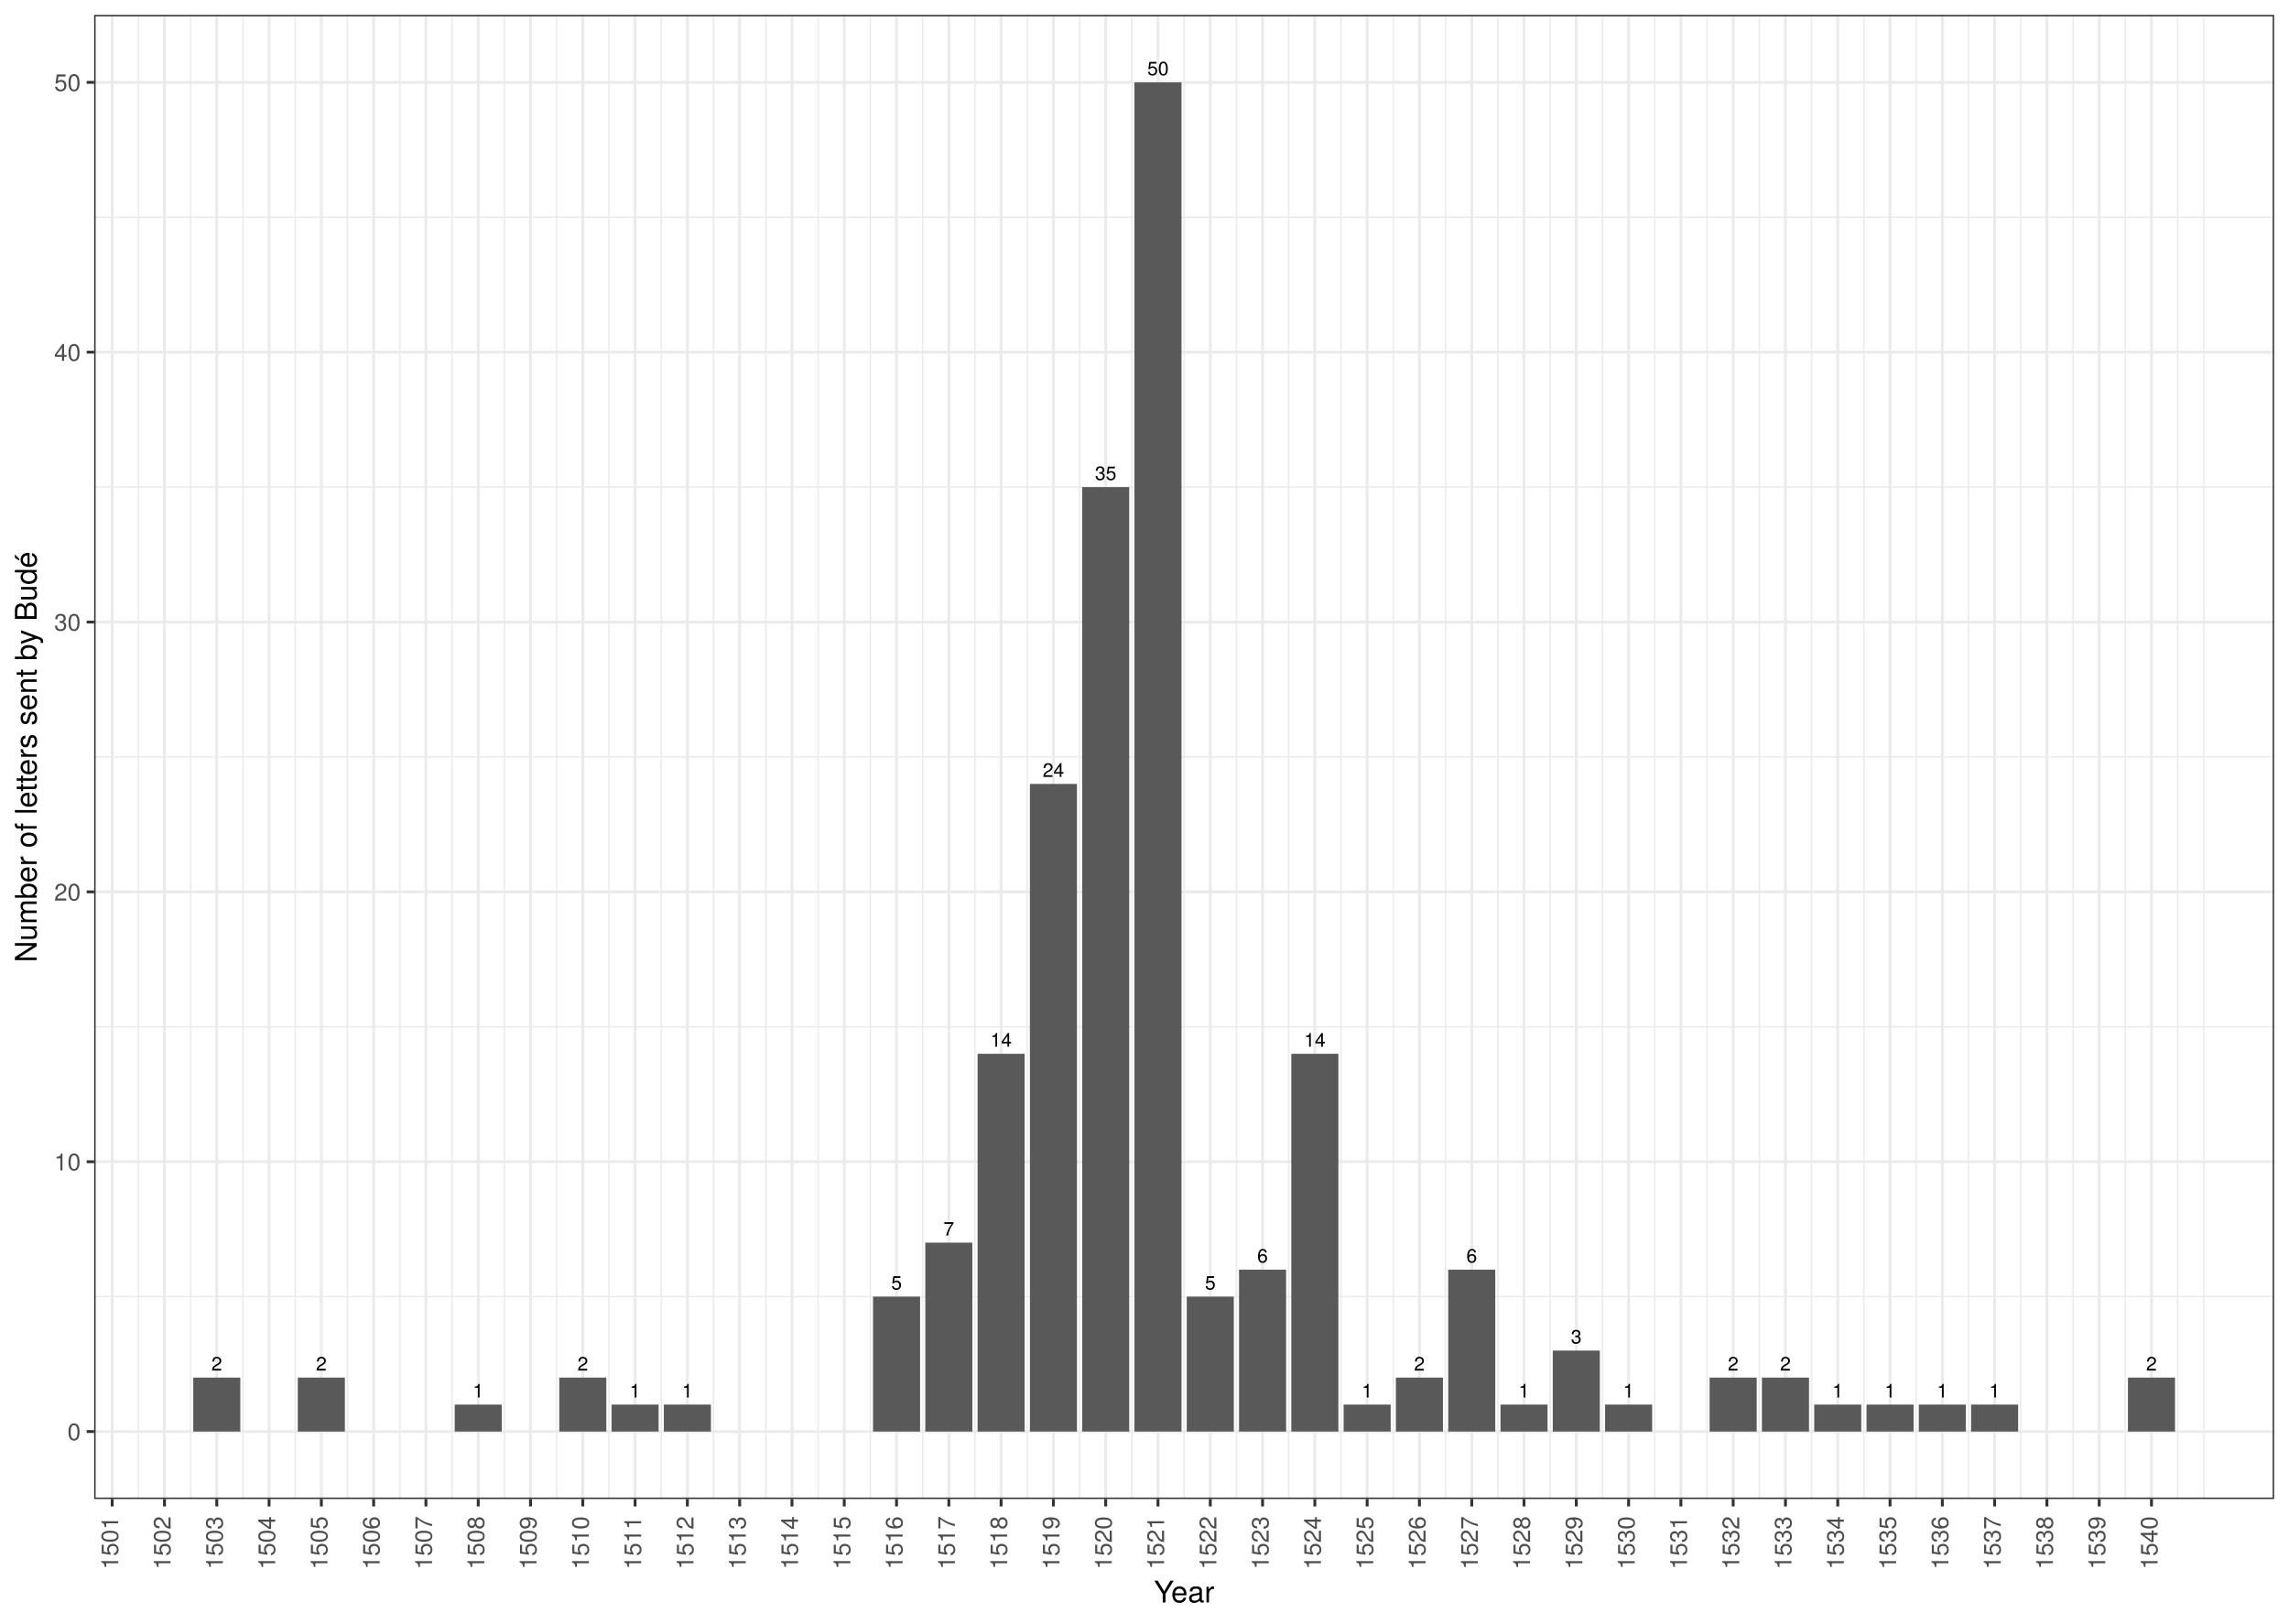
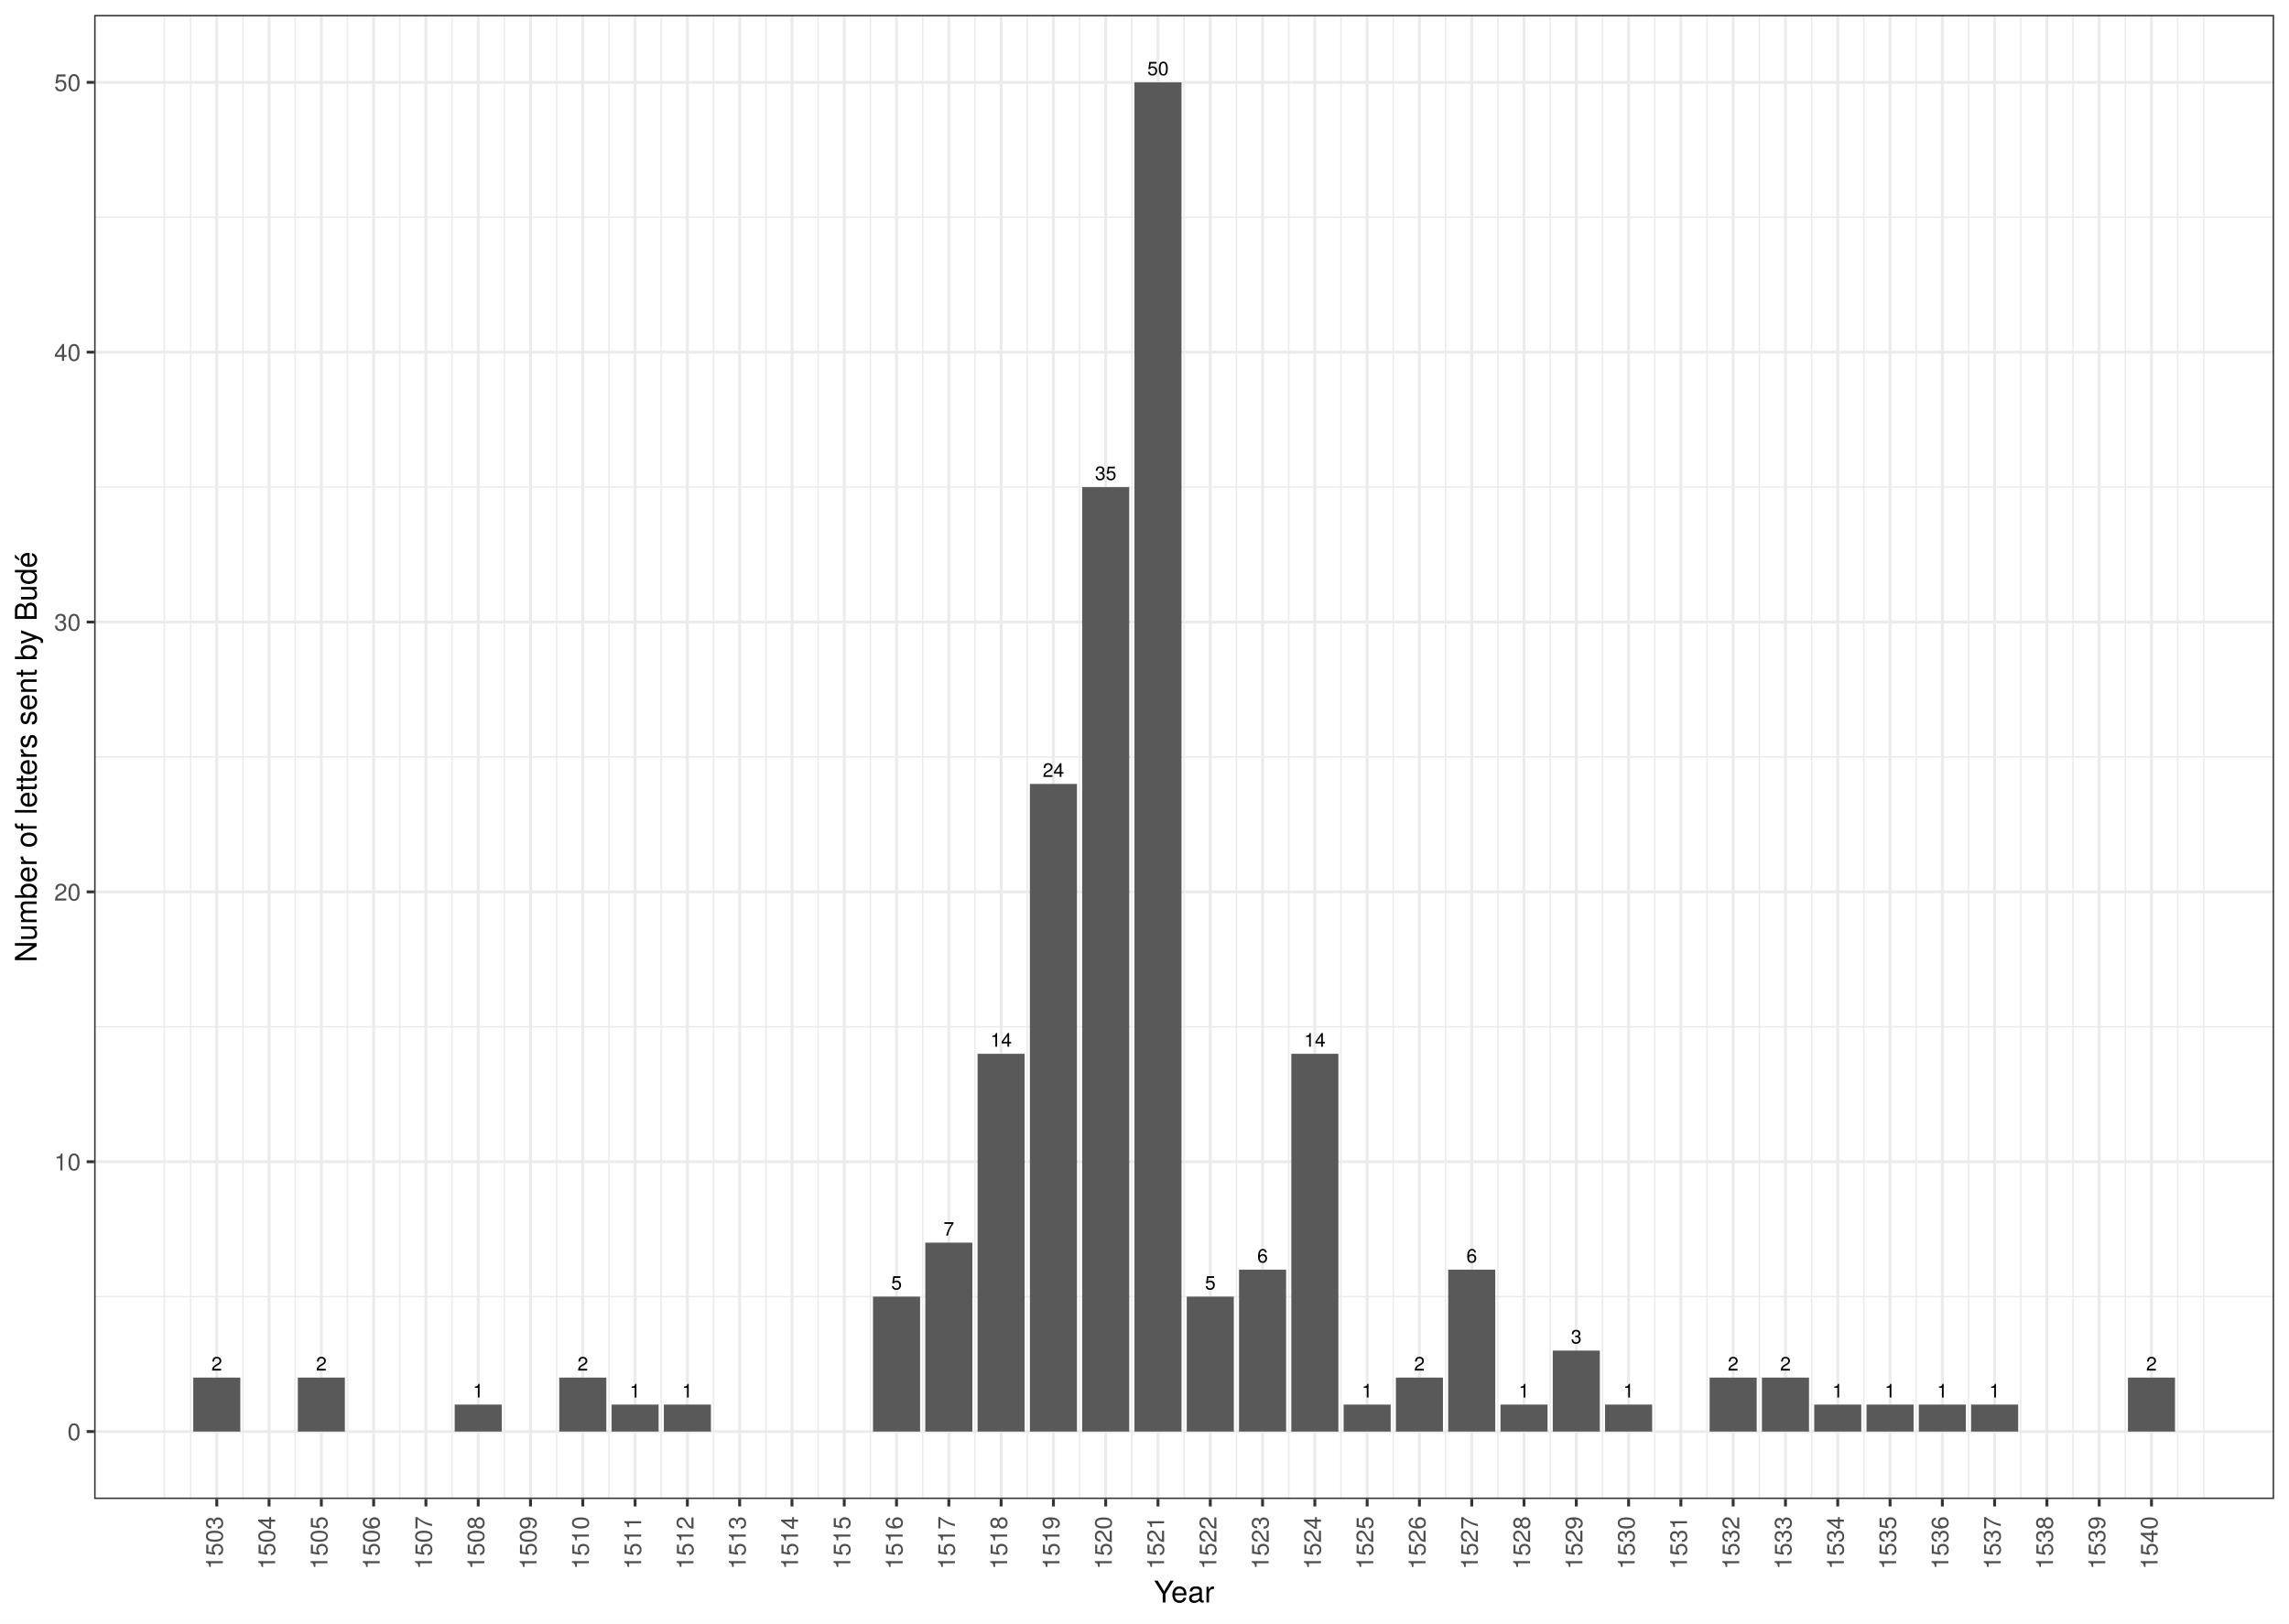
<svg xmlns="http://www.w3.org/2000/svg" class="svglite" width="842.40pt" height="597.60pt" viewBox="0 0 842.40 597.60">
  <defs>
    <style type="text/css">
    .svglite line, .svglite polyline, .svglite polygon, .svglite path, .svglite rect, .svglite circle {
      fill: none;
      stroke: #000000;
      stroke-linecap: round;
      stroke-linejoin: round;
      stroke-miterlimit: 10.00;
    }
    .svglite text {
      white-space: pre;
    }
  </style>
  </defs>
  <rect width="100%" height="100%" style="stroke: none; fill: #FFFFFF;" />
  <defs>
    <clipPath id="cpMC4wMHw4NDIuNDB8MC4wMHw1OTcuNjA=">
      <rect x="0.00" y="0.00" width="842.40" height="597.60" />
    </clipPath>
  </defs>
  <g clip-path="url(#cpMC4wMHw4NDIuNDB8MC4wMHw1OTcuNjA=)">
    <rect x="0.00" y="-0" width="842.40" height="597.60" style="stroke-width: 1.07; stroke: #FFFFFF; fill: #FFFFFF;" />
  </g>
  <defs>
    <clipPath id="cpMzQuNjV8ODM2LjkyfDUuNDh8NTUxLjc2">
      <rect x="34.65" y="5.48" width="802.27" height="546.28" />
    </clipPath>
  </defs>
  <g clip-path="url(#cpMzQuNjV8ODM2LjkyfDUuNDh8NTUxLjc2)">
    <rect x="34.65" y="5.48" width="802.27" height="546.28" style="stroke-width: 1.07; stroke: none; fill: #FFFFFF;" />
    <polyline points="34.65,477.27 836.92,477.27 " style="stroke-width: 0.53; stroke: #EBEBEB; stroke-linecap: butt;" />
    <polyline points="34.65,377.94 836.92,377.94 " style="stroke-width: 0.53; stroke: #EBEBEB; stroke-linecap: butt;" />
    <polyline points="34.65,278.62 836.92,278.62 " style="stroke-width: 0.53; stroke: #EBEBEB; stroke-linecap: butt;" />
    <polyline points="34.65,179.30 836.92,179.30 " style="stroke-width: 0.53; stroke: #EBEBEB; stroke-linecap: butt;" />
    <polyline points="34.65,79.97 836.92,79.97 " style="stroke-width: 0.53; stroke: #EBEBEB; stroke-linecap: butt;" />
-     <polyline points="50.91,551.76 50.91,5.48 " style="stroke-width: 0.53; stroke: #EBEBEB; stroke-linecap: butt;" />
+     <polyline points="60.53,551.76 60.53,5.48 " style="stroke-width: 0.53; stroke: #EBEBEB; stroke-linecap: butt;" />
    <polyline points="70.15,551.76 70.15,5.48 " style="stroke-width: 0.53; stroke: #EBEBEB; stroke-linecap: butt;" />
    <polyline points="89.40,551.76 89.40,5.48 " style="stroke-width: 0.53; stroke: #EBEBEB; stroke-linecap: butt;" />
    <polyline points="108.64,551.76 108.64,5.48 " style="stroke-width: 0.53; stroke: #EBEBEB; stroke-linecap: butt;" />
    <polyline points="127.89,551.76 127.89,5.48 " style="stroke-width: 0.53; stroke: #EBEBEB; stroke-linecap: butt;" />
    <polyline points="147.13,551.76 147.13,5.48 " style="stroke-width: 0.53; stroke: #EBEBEB; stroke-linecap: butt;" />
    <polyline points="166.37,551.76 166.37,5.48 " style="stroke-width: 0.53; stroke: #EBEBEB; stroke-linecap: butt;" />
    <polyline points="185.62,551.76 185.62,5.48 " style="stroke-width: 0.53; stroke: #EBEBEB; stroke-linecap: butt;" />
    <polyline points="204.86,551.76 204.86,5.48 " style="stroke-width: 0.53; stroke: #EBEBEB; stroke-linecap: butt;" />
    <polyline points="224.10,551.76 224.10,5.48 " style="stroke-width: 0.53; stroke: #EBEBEB; stroke-linecap: butt;" />
    <polyline points="243.35,551.76 243.35,5.48 " style="stroke-width: 0.53; stroke: #EBEBEB; stroke-linecap: butt;" />
    <polyline points="262.59,551.76 262.59,5.48 " style="stroke-width: 0.53; stroke: #EBEBEB; stroke-linecap: butt;" />
    <polyline points="281.84,551.76 281.84,5.48 " style="stroke-width: 0.53; stroke: #EBEBEB; stroke-linecap: butt;" />
    <polyline points="301.08,551.76 301.08,5.48 " style="stroke-width: 0.53; stroke: #EBEBEB; stroke-linecap: butt;" />
    <polyline points="320.32,551.76 320.32,5.48 " style="stroke-width: 0.53; stroke: #EBEBEB; stroke-linecap: butt;" />
    <polyline points="339.57,551.76 339.57,5.48 " style="stroke-width: 0.53; stroke: #EBEBEB; stroke-linecap: butt;" />
    <polyline points="358.81,551.76 358.81,5.48 " style="stroke-width: 0.53; stroke: #EBEBEB; stroke-linecap: butt;" />
    <polyline points="378.05,551.76 378.05,5.48 " style="stroke-width: 0.53; stroke: #EBEBEB; stroke-linecap: butt;" />
    <polyline points="397.30,551.76 397.30,5.48 " style="stroke-width: 0.53; stroke: #EBEBEB; stroke-linecap: butt;" />
    <polyline points="416.54,551.76 416.54,5.48 " style="stroke-width: 0.53; stroke: #EBEBEB; stroke-linecap: butt;" />
    <polyline points="435.79,551.76 435.79,5.48 " style="stroke-width: 0.53; stroke: #EBEBEB; stroke-linecap: butt;" />
    <polyline points="455.03,551.76 455.03,5.48 " style="stroke-width: 0.53; stroke: #EBEBEB; stroke-linecap: butt;" />
    <polyline points="474.27,551.76 474.27,5.48 " style="stroke-width: 0.53; stroke: #EBEBEB; stroke-linecap: butt;" />
    <polyline points="493.52,551.76 493.52,5.48 " style="stroke-width: 0.53; stroke: #EBEBEB; stroke-linecap: butt;" />
    <polyline points="512.76,551.76 512.76,5.48 " style="stroke-width: 0.53; stroke: #EBEBEB; stroke-linecap: butt;" />
    <polyline points="532.00,551.76 532.00,5.48 " style="stroke-width: 0.53; stroke: #EBEBEB; stroke-linecap: butt;" />
    <polyline points="551.25,551.76 551.25,5.48 " style="stroke-width: 0.53; stroke: #EBEBEB; stroke-linecap: butt;" />
    <polyline points="570.49,551.76 570.49,5.48 " style="stroke-width: 0.53; stroke: #EBEBEB; stroke-linecap: butt;" />
    <polyline points="589.73,551.76 589.73,5.48 " style="stroke-width: 0.53; stroke: #EBEBEB; stroke-linecap: butt;" />
    <polyline points="608.98,551.76 608.98,5.48 " style="stroke-width: 0.53; stroke: #EBEBEB; stroke-linecap: butt;" />
    <polyline points="628.22,551.76 628.22,5.48 " style="stroke-width: 0.53; stroke: #EBEBEB; stroke-linecap: butt;" />
    <polyline points="647.47,551.76 647.47,5.48 " style="stroke-width: 0.53; stroke: #EBEBEB; stroke-linecap: butt;" />
    <polyline points="666.71,551.76 666.71,5.48 " style="stroke-width: 0.53; stroke: #EBEBEB; stroke-linecap: butt;" />
    <polyline points="685.95,551.76 685.95,5.48 " style="stroke-width: 0.53; stroke: #EBEBEB; stroke-linecap: butt;" />
    <polyline points="705.20,551.76 705.20,5.48 " style="stroke-width: 0.53; stroke: #EBEBEB; stroke-linecap: butt;" />
    <polyline points="724.44,551.76 724.44,5.48 " style="stroke-width: 0.53; stroke: #EBEBEB; stroke-linecap: butt;" />
    <polyline points="743.68,551.76 743.68,5.48 " style="stroke-width: 0.53; stroke: #EBEBEB; stroke-linecap: butt;" />
    <polyline points="762.93,551.76 762.93,5.48 " style="stroke-width: 0.53; stroke: #EBEBEB; stroke-linecap: butt;" />
    <polyline points="782.17,551.76 782.17,5.48 " style="stroke-width: 0.53; stroke: #EBEBEB; stroke-linecap: butt;" />
    <polyline points="801.42,551.76 801.42,5.48 " style="stroke-width: 0.53; stroke: #EBEBEB; stroke-linecap: butt;" />
    <polyline points="811.04,551.76 811.04,5.48 " style="stroke-width: 0.53; stroke: #EBEBEB; stroke-linecap: butt;" />
    <polyline points="34.65,526.93 836.92,526.93 " style="stroke-width: 1.07; stroke: #EBEBEB; stroke-linecap: butt;" />
    <polyline points="34.65,427.61 836.92,427.61 " style="stroke-width: 1.07; stroke: #EBEBEB; stroke-linecap: butt;" />
    <polyline points="34.65,328.28 836.92,328.28 " style="stroke-width: 1.07; stroke: #EBEBEB; stroke-linecap: butt;" />
    <polyline points="34.65,228.96 836.92,228.96 " style="stroke-width: 1.07; stroke: #EBEBEB; stroke-linecap: butt;" />
    <polyline points="34.65,129.63 836.92,129.63 " style="stroke-width: 1.07; stroke: #EBEBEB; stroke-linecap: butt;" />
    <polyline points="34.65,30.31 836.92,30.31 " style="stroke-width: 1.07; stroke: #EBEBEB; stroke-linecap: butt;" />
-     <polyline points="41.29,551.76 41.29,5.48 " style="stroke-width: 1.07; stroke: #EBEBEB; stroke-linecap: butt;" />
-     <polyline points="60.53,551.76 60.53,5.48 " style="stroke-width: 1.07; stroke: #EBEBEB; stroke-linecap: butt;" />
    <polyline points="79.78,551.76 79.78,5.48 " style="stroke-width: 1.07; stroke: #EBEBEB; stroke-linecap: butt;" />
    <polyline points="99.02,551.76 99.02,5.48 " style="stroke-width: 1.07; stroke: #EBEBEB; stroke-linecap: butt;" />
    <polyline points="118.26,551.76 118.26,5.48 " style="stroke-width: 1.07; stroke: #EBEBEB; stroke-linecap: butt;" />
    <polyline points="137.51,551.76 137.51,5.48 " style="stroke-width: 1.07; stroke: #EBEBEB; stroke-linecap: butt;" />
    <polyline points="156.75,551.76 156.75,5.48 " style="stroke-width: 1.07; stroke: #EBEBEB; stroke-linecap: butt;" />
    <polyline points="176.00,551.76 176.00,5.48 " style="stroke-width: 1.07; stroke: #EBEBEB; stroke-linecap: butt;" />
    <polyline points="195.24,551.76 195.24,5.48 " style="stroke-width: 1.07; stroke: #EBEBEB; stroke-linecap: butt;" />
    <polyline points="214.48,551.76 214.48,5.48 " style="stroke-width: 1.07; stroke: #EBEBEB; stroke-linecap: butt;" />
    <polyline points="233.73,551.76 233.73,5.48 " style="stroke-width: 1.07; stroke: #EBEBEB; stroke-linecap: butt;" />
    <polyline points="252.97,551.76 252.97,5.48 " style="stroke-width: 1.07; stroke: #EBEBEB; stroke-linecap: butt;" />
    <polyline points="272.21,551.76 272.21,5.48 " style="stroke-width: 1.07; stroke: #EBEBEB; stroke-linecap: butt;" />
    <polyline points="291.46,551.76 291.46,5.48 " style="stroke-width: 1.07; stroke: #EBEBEB; stroke-linecap: butt;" />
    <polyline points="310.70,551.76 310.70,5.48 " style="stroke-width: 1.07; stroke: #EBEBEB; stroke-linecap: butt;" />
    <polyline points="329.94,551.76 329.94,5.48 " style="stroke-width: 1.07; stroke: #EBEBEB; stroke-linecap: butt;" />
    <polyline points="349.19,551.76 349.19,5.48 " style="stroke-width: 1.07; stroke: #EBEBEB; stroke-linecap: butt;" />
    <polyline points="368.43,551.76 368.43,5.48 " style="stroke-width: 1.07; stroke: #EBEBEB; stroke-linecap: butt;" />
    <polyline points="387.68,551.76 387.68,5.48 " style="stroke-width: 1.07; stroke: #EBEBEB; stroke-linecap: butt;" />
    <polyline points="406.92,551.76 406.92,5.48 " style="stroke-width: 1.07; stroke: #EBEBEB; stroke-linecap: butt;" />
    <polyline points="426.16,551.76 426.16,5.48 " style="stroke-width: 1.07; stroke: #EBEBEB; stroke-linecap: butt;" />
    <polyline points="445.41,551.76 445.41,5.48 " style="stroke-width: 1.07; stroke: #EBEBEB; stroke-linecap: butt;" />
    <polyline points="464.65,551.76 464.65,5.48 " style="stroke-width: 1.07; stroke: #EBEBEB; stroke-linecap: butt;" />
    <polyline points="483.89,551.76 483.89,5.48 " style="stroke-width: 1.07; stroke: #EBEBEB; stroke-linecap: butt;" />
    <polyline points="503.14,551.76 503.14,5.48 " style="stroke-width: 1.07; stroke: #EBEBEB; stroke-linecap: butt;" />
    <polyline points="522.38,551.76 522.38,5.48 " style="stroke-width: 1.07; stroke: #EBEBEB; stroke-linecap: butt;" />
    <polyline points="541.63,551.76 541.63,5.48 " style="stroke-width: 1.07; stroke: #EBEBEB; stroke-linecap: butt;" />
    <polyline points="560.87,551.76 560.87,5.48 " style="stroke-width: 1.07; stroke: #EBEBEB; stroke-linecap: butt;" />
    <polyline points="580.11,551.76 580.11,5.48 " style="stroke-width: 1.07; stroke: #EBEBEB; stroke-linecap: butt;" />
    <polyline points="599.36,551.76 599.36,5.48 " style="stroke-width: 1.07; stroke: #EBEBEB; stroke-linecap: butt;" />
    <polyline points="618.60,551.76 618.60,5.48 " style="stroke-width: 1.07; stroke: #EBEBEB; stroke-linecap: butt;" />
    <polyline points="637.84,551.76 637.84,5.48 " style="stroke-width: 1.07; stroke: #EBEBEB; stroke-linecap: butt;" />
    <polyline points="657.09,551.76 657.09,5.48 " style="stroke-width: 1.07; stroke: #EBEBEB; stroke-linecap: butt;" />
    <polyline points="676.33,551.76 676.33,5.48 " style="stroke-width: 1.07; stroke: #EBEBEB; stroke-linecap: butt;" />
    <polyline points="695.58,551.76 695.58,5.48 " style="stroke-width: 1.07; stroke: #EBEBEB; stroke-linecap: butt;" />
    <polyline points="714.82,551.76 714.82,5.48 " style="stroke-width: 1.07; stroke: #EBEBEB; stroke-linecap: butt;" />
    <polyline points="734.06,551.76 734.06,5.48 " style="stroke-width: 1.07; stroke: #EBEBEB; stroke-linecap: butt;" />
    <polyline points="753.31,551.76 753.31,5.48 " style="stroke-width: 1.07; stroke: #EBEBEB; stroke-linecap: butt;" />
    <polyline points="772.55,551.76 772.55,5.48 " style="stroke-width: 1.07; stroke: #EBEBEB; stroke-linecap: butt;" />
    <polyline points="791.79,551.76 791.79,5.48 " style="stroke-width: 1.07; stroke: #EBEBEB; stroke-linecap: butt;" />
    <rect x="71.12" y="507.07" width="17.32" height="19.86" style="stroke-width: 1.07; stroke: none; stroke-linecap: square; stroke-linejoin: miter; fill: #595959;" />
    <rect x="109.60" y="507.07" width="17.32" height="19.86" style="stroke-width: 1.07; stroke: none; stroke-linecap: square; stroke-linejoin: miter; fill: #595959;" />
    <rect x="167.34" y="517.00" width="17.32" height="9.93" style="stroke-width: 1.07; stroke: none; stroke-linecap: square; stroke-linejoin: miter; fill: #595959;" />
    <rect x="205.82" y="507.07" width="17.32" height="19.86" style="stroke-width: 1.07; stroke: none; stroke-linecap: square; stroke-linejoin: miter; fill: #595959;" />
    <rect x="225.07" y="517.00" width="17.32" height="9.93" style="stroke-width: 1.07; stroke: none; stroke-linecap: square; stroke-linejoin: miter; fill: #595959;" />
    <rect x="244.31" y="517.00" width="17.32" height="9.93" style="stroke-width: 1.07; stroke: none; stroke-linecap: square; stroke-linejoin: miter; fill: #595959;" />
    <rect x="321.29" y="477.27" width="17.32" height="49.66" style="stroke-width: 1.07; stroke: none; stroke-linecap: square; stroke-linejoin: miter; fill: #595959;" />
    <rect x="340.53" y="457.40" width="17.32" height="69.53" style="stroke-width: 1.07; stroke: none; stroke-linecap: square; stroke-linejoin: miter; fill: #595959;" />
    <rect x="359.77" y="387.88" width="17.32" height="139.05" style="stroke-width: 1.07; stroke: none; stroke-linecap: square; stroke-linejoin: miter; fill: #595959;" />
    <rect x="379.02" y="288.55" width="17.32" height="238.38" style="stroke-width: 1.07; stroke: none; stroke-linecap: square; stroke-linejoin: miter; fill: #595959;" />
    <rect x="398.26" y="179.30" width="17.32" height="347.63" style="stroke-width: 1.07; stroke: none; stroke-linecap: square; stroke-linejoin: miter; fill: #595959;" />
    <rect x="417.50" y="30.31" width="17.32" height="496.62" style="stroke-width: 1.07; stroke: none; stroke-linecap: square; stroke-linejoin: miter; fill: #595959;" />
    <rect x="436.75" y="477.27" width="17.32" height="49.66" style="stroke-width: 1.07; stroke: none; stroke-linecap: square; stroke-linejoin: miter; fill: #595959;" />
    <rect x="455.99" y="467.34" width="17.32" height="59.59" style="stroke-width: 1.07; stroke: none; stroke-linecap: square; stroke-linejoin: miter; fill: #595959;" />
    <rect x="475.23" y="387.88" width="17.32" height="139.05" style="stroke-width: 1.07; stroke: none; stroke-linecap: square; stroke-linejoin: miter; fill: #595959;" />
    <rect x="494.48" y="517.00" width="17.32" height="9.93" style="stroke-width: 1.07; stroke: none; stroke-linecap: square; stroke-linejoin: miter; fill: #595959;" />
    <rect x="513.72" y="507.07" width="17.32" height="19.86" style="stroke-width: 1.07; stroke: none; stroke-linecap: square; stroke-linejoin: miter; fill: #595959;" />
    <rect x="532.97" y="467.34" width="17.32" height="59.59" style="stroke-width: 1.07; stroke: none; stroke-linecap: square; stroke-linejoin: miter; fill: #595959;" />
    <rect x="552.21" y="517.00" width="17.32" height="9.93" style="stroke-width: 1.07; stroke: none; stroke-linecap: square; stroke-linejoin: miter; fill: #595959;" />
    <rect x="571.45" y="497.13" width="17.32" height="29.80" style="stroke-width: 1.07; stroke: none; stroke-linecap: square; stroke-linejoin: miter; fill: #595959;" />
    <rect x="590.70" y="517.00" width="17.32" height="9.93" style="stroke-width: 1.07; stroke: none; stroke-linecap: square; stroke-linejoin: miter; fill: #595959;" />
    <rect x="629.18" y="507.07" width="17.32" height="19.86" style="stroke-width: 1.07; stroke: none; stroke-linecap: square; stroke-linejoin: miter; fill: #595959;" />
    <rect x="648.43" y="507.07" width="17.32" height="19.86" style="stroke-width: 1.07; stroke: none; stroke-linecap: square; stroke-linejoin: miter; fill: #595959;" />
    <rect x="667.67" y="517.00" width="17.32" height="9.93" style="stroke-width: 1.07; stroke: none; stroke-linecap: square; stroke-linejoin: miter; fill: #595959;" />
    <rect x="686.92" y="517.00" width="17.32" height="9.93" style="stroke-width: 1.07; stroke: none; stroke-linecap: square; stroke-linejoin: miter; fill: #595959;" />
    <rect x="706.16" y="517.00" width="17.32" height="9.93" style="stroke-width: 1.07; stroke: none; stroke-linecap: square; stroke-linejoin: miter; fill: #595959;" />
    <rect x="725.40" y="517.00" width="17.32" height="9.93" style="stroke-width: 1.07; stroke: none; stroke-linecap: square; stroke-linejoin: miter; fill: #595959;" />
    <rect x="783.13" y="507.07" width="17.32" height="19.86" style="stroke-width: 1.07; stroke: none; stroke-linecap: square; stroke-linejoin: miter; fill: #595959;" />
    <text x="79.78" y="504.47" text-anchor="middle" style="font-size: 7.11px; font-family: &quot;TeX Gyre Heros&quot;;" textLength="4.52px" lengthAdjust="spacingAndGlyphs">2</text>
    <text x="118.26" y="504.47" text-anchor="middle" style="font-size: 7.11px; font-family: &quot;TeX Gyre Heros&quot;;" textLength="4.52px" lengthAdjust="spacingAndGlyphs">2</text>
    <text x="176.00" y="514.41" text-anchor="middle" style="font-size: 7.11px; font-family: &quot;TeX Gyre Heros&quot;;" textLength="4.52px" lengthAdjust="spacingAndGlyphs">1</text>
    <text x="214.48" y="504.47" text-anchor="middle" style="font-size: 7.11px; font-family: &quot;TeX Gyre Heros&quot;;" textLength="4.52px" lengthAdjust="spacingAndGlyphs">2</text>
    <text x="233.73" y="514.41" text-anchor="middle" style="font-size: 7.11px; font-family: &quot;TeX Gyre Heros&quot;;" textLength="4.52px" lengthAdjust="spacingAndGlyphs">1</text>
    <text x="252.97" y="514.41" text-anchor="middle" style="font-size: 7.11px; font-family: &quot;TeX Gyre Heros&quot;;" textLength="4.52px" lengthAdjust="spacingAndGlyphs">1</text>
    <text x="329.94" y="474.68" text-anchor="middle" style="font-size: 7.11px; font-family: &quot;TeX Gyre Heros&quot;;" textLength="4.52px" lengthAdjust="spacingAndGlyphs">5</text>
    <text x="349.19" y="454.81" text-anchor="middle" style="font-size: 7.11px; font-family: &quot;TeX Gyre Heros&quot;;" textLength="4.52px" lengthAdjust="spacingAndGlyphs">7</text>
    <text x="368.43" y="385.28" text-anchor="middle" style="font-size: 7.11px; font-family: &quot;TeX Gyre Heros&quot;;" textLength="9.04px" lengthAdjust="spacingAndGlyphs">14</text>
    <text x="387.68" y="285.96" text-anchor="middle" style="font-size: 7.11px; font-family: &quot;TeX Gyre Heros&quot;;" textLength="9.04px" lengthAdjust="spacingAndGlyphs">24</text>
    <text x="406.92" y="176.70" text-anchor="middle" style="font-size: 7.11px; font-family: &quot;TeX Gyre Heros&quot;;" textLength="9.04px" lengthAdjust="spacingAndGlyphs">35</text>
    <text x="426.16" y="27.72" text-anchor="middle" style="font-size: 7.11px; font-family: &quot;TeX Gyre Heros&quot;;" textLength="9.04px" lengthAdjust="spacingAndGlyphs">50</text>
    <text x="445.41" y="474.68" text-anchor="middle" style="font-size: 7.11px; font-family: &quot;TeX Gyre Heros&quot;;" textLength="4.52px" lengthAdjust="spacingAndGlyphs">5</text>
    <text x="464.65" y="464.74" text-anchor="middle" style="font-size: 7.11px; font-family: &quot;TeX Gyre Heros&quot;;" textLength="4.52px" lengthAdjust="spacingAndGlyphs">6</text>
    <text x="483.89" y="385.28" text-anchor="middle" style="font-size: 7.11px; font-family: &quot;TeX Gyre Heros&quot;;" textLength="9.04px" lengthAdjust="spacingAndGlyphs">14</text>
    <text x="503.14" y="514.41" text-anchor="middle" style="font-size: 7.11px; font-family: &quot;TeX Gyre Heros&quot;;" textLength="4.52px" lengthAdjust="spacingAndGlyphs">1</text>
    <text x="522.38" y="504.47" text-anchor="middle" style="font-size: 7.11px; font-family: &quot;TeX Gyre Heros&quot;;" textLength="4.52px" lengthAdjust="spacingAndGlyphs">2</text>
    <text x="541.63" y="464.74" text-anchor="middle" style="font-size: 7.11px; font-family: &quot;TeX Gyre Heros&quot;;" textLength="4.52px" lengthAdjust="spacingAndGlyphs">6</text>
    <text x="560.87" y="514.41" text-anchor="middle" style="font-size: 7.11px; font-family: &quot;TeX Gyre Heros&quot;;" textLength="4.52px" lengthAdjust="spacingAndGlyphs">1</text>
    <text x="580.11" y="494.54" text-anchor="middle" style="font-size: 7.11px; font-family: &quot;TeX Gyre Heros&quot;;" textLength="4.52px" lengthAdjust="spacingAndGlyphs">3</text>
    <text x="599.36" y="514.41" text-anchor="middle" style="font-size: 7.11px; font-family: &quot;TeX Gyre Heros&quot;;" textLength="4.52px" lengthAdjust="spacingAndGlyphs">1</text>
    <text x="637.84" y="504.47" text-anchor="middle" style="font-size: 7.11px; font-family: &quot;TeX Gyre Heros&quot;;" textLength="4.52px" lengthAdjust="spacingAndGlyphs">2</text>
    <text x="657.09" y="504.47" text-anchor="middle" style="font-size: 7.11px; font-family: &quot;TeX Gyre Heros&quot;;" textLength="4.52px" lengthAdjust="spacingAndGlyphs">2</text>
    <text x="676.33" y="514.41" text-anchor="middle" style="font-size: 7.11px; font-family: &quot;TeX Gyre Heros&quot;;" textLength="4.52px" lengthAdjust="spacingAndGlyphs">1</text>
    <text x="695.58" y="514.41" text-anchor="middle" style="font-size: 7.11px; font-family: &quot;TeX Gyre Heros&quot;;" textLength="4.52px" lengthAdjust="spacingAndGlyphs">1</text>
    <text x="714.82" y="514.41" text-anchor="middle" style="font-size: 7.11px; font-family: &quot;TeX Gyre Heros&quot;;" textLength="4.52px" lengthAdjust="spacingAndGlyphs">1</text>
    <text x="734.06" y="514.41" text-anchor="middle" style="font-size: 7.11px; font-family: &quot;TeX Gyre Heros&quot;;" textLength="4.52px" lengthAdjust="spacingAndGlyphs">1</text>
    <text x="791.79" y="504.47" text-anchor="middle" style="font-size: 7.11px; font-family: &quot;TeX Gyre Heros&quot;;" textLength="4.52px" lengthAdjust="spacingAndGlyphs">2</text>
    <rect x="34.65" y="5.48" width="802.27" height="546.28" style="stroke-width: 1.07; stroke: #333333;" />
  </g>
  <g clip-path="url(#cpMC4wMHw4NDIuNDB8MC4wMHw1OTcuNjA=)">
    <text x="29.72" y="530.14" text-anchor="end" style="font-size: 8.80px;fill: #4D4D4D; font-family: &quot;TeX Gyre Heros&quot;;" textLength="5.59px" lengthAdjust="spacingAndGlyphs">0</text>
    <text x="29.72" y="430.81" text-anchor="end" style="font-size: 8.80px;fill: #4D4D4D; font-family: &quot;TeX Gyre Heros&quot;;" textLength="11.19px" lengthAdjust="spacingAndGlyphs">10</text>
    <text x="29.72" y="331.49" text-anchor="end" style="font-size: 8.80px;fill: #4D4D4D; font-family: &quot;TeX Gyre Heros&quot;;" textLength="11.19px" lengthAdjust="spacingAndGlyphs">20</text>
    <text x="29.72" y="232.17" text-anchor="end" style="font-size: 8.80px;fill: #4D4D4D; font-family: &quot;TeX Gyre Heros&quot;;" textLength="11.19px" lengthAdjust="spacingAndGlyphs">30</text>
    <text x="29.72" y="132.84" text-anchor="end" style="font-size: 8.80px;fill: #4D4D4D; font-family: &quot;TeX Gyre Heros&quot;;" textLength="11.19px" lengthAdjust="spacingAndGlyphs">40</text>
    <text x="29.72" y="33.52" text-anchor="end" style="font-size: 8.80px;fill: #4D4D4D; font-family: &quot;TeX Gyre Heros&quot;;" textLength="11.19px" lengthAdjust="spacingAndGlyphs">50</text>
    <polyline points="31.91,526.93 34.65,526.93 " style="stroke-width: 1.07; stroke: #333333; stroke-linecap: butt;" />
    <polyline points="31.91,427.61 34.65,427.61 " style="stroke-width: 1.07; stroke: #333333; stroke-linecap: butt;" />
    <polyline points="31.91,328.28 34.65,328.28 " style="stroke-width: 1.07; stroke: #333333; stroke-linecap: butt;" />
    <polyline points="31.91,228.96 34.65,228.96 " style="stroke-width: 1.07; stroke: #333333; stroke-linecap: butt;" />
    <polyline points="31.91,129.63 34.65,129.63 " style="stroke-width: 1.07; stroke: #333333; stroke-linecap: butt;" />
    <polyline points="31.91,30.31 34.65,30.31 " style="stroke-width: 1.07; stroke: #333333; stroke-linecap: butt;" />
-     <polyline points="41.29,554.50 41.29,551.76 " style="stroke-width: 1.07; stroke: #333333; stroke-linecap: butt;" />
-     <polyline points="60.53,554.50 60.53,551.76 " style="stroke-width: 1.07; stroke: #333333; stroke-linecap: butt;" />
    <polyline points="79.78,554.50 79.78,551.76 " style="stroke-width: 1.07; stroke: #333333; stroke-linecap: butt;" />
    <polyline points="99.02,554.50 99.02,551.76 " style="stroke-width: 1.07; stroke: #333333; stroke-linecap: butt;" />
    <polyline points="118.26,554.50 118.26,551.76 " style="stroke-width: 1.07; stroke: #333333; stroke-linecap: butt;" />
    <polyline points="137.51,554.50 137.51,551.76 " style="stroke-width: 1.07; stroke: #333333; stroke-linecap: butt;" />
    <polyline points="156.75,554.50 156.75,551.76 " style="stroke-width: 1.07; stroke: #333333; stroke-linecap: butt;" />
    <polyline points="176.00,554.50 176.00,551.76 " style="stroke-width: 1.07; stroke: #333333; stroke-linecap: butt;" />
    <polyline points="195.24,554.50 195.24,551.76 " style="stroke-width: 1.07; stroke: #333333; stroke-linecap: butt;" />
    <polyline points="214.48,554.50 214.48,551.76 " style="stroke-width: 1.07; stroke: #333333; stroke-linecap: butt;" />
    <polyline points="233.73,554.50 233.73,551.76 " style="stroke-width: 1.07; stroke: #333333; stroke-linecap: butt;" />
    <polyline points="252.97,554.50 252.97,551.76 " style="stroke-width: 1.07; stroke: #333333; stroke-linecap: butt;" />
    <polyline points="272.21,554.50 272.21,551.76 " style="stroke-width: 1.07; stroke: #333333; stroke-linecap: butt;" />
    <polyline points="291.46,554.50 291.46,551.76 " style="stroke-width: 1.07; stroke: #333333; stroke-linecap: butt;" />
    <polyline points="310.70,554.50 310.70,551.76 " style="stroke-width: 1.07; stroke: #333333; stroke-linecap: butt;" />
    <polyline points="329.94,554.50 329.94,551.76 " style="stroke-width: 1.07; stroke: #333333; stroke-linecap: butt;" />
    <polyline points="349.19,554.50 349.19,551.76 " style="stroke-width: 1.07; stroke: #333333; stroke-linecap: butt;" />
    <polyline points="368.43,554.50 368.43,551.76 " style="stroke-width: 1.07; stroke: #333333; stroke-linecap: butt;" />
    <polyline points="387.68,554.50 387.68,551.76 " style="stroke-width: 1.07; stroke: #333333; stroke-linecap: butt;" />
    <polyline points="406.92,554.50 406.92,551.76 " style="stroke-width: 1.07; stroke: #333333; stroke-linecap: butt;" />
    <polyline points="426.16,554.50 426.16,551.76 " style="stroke-width: 1.07; stroke: #333333; stroke-linecap: butt;" />
    <polyline points="445.41,554.50 445.41,551.76 " style="stroke-width: 1.07; stroke: #333333; stroke-linecap: butt;" />
    <polyline points="464.65,554.50 464.65,551.76 " style="stroke-width: 1.07; stroke: #333333; stroke-linecap: butt;" />
    <polyline points="483.89,554.50 483.89,551.76 " style="stroke-width: 1.07; stroke: #333333; stroke-linecap: butt;" />
    <polyline points="503.14,554.50 503.14,551.76 " style="stroke-width: 1.07; stroke: #333333; stroke-linecap: butt;" />
    <polyline points="522.38,554.50 522.38,551.76 " style="stroke-width: 1.07; stroke: #333333; stroke-linecap: butt;" />
    <polyline points="541.63,554.50 541.63,551.76 " style="stroke-width: 1.07; stroke: #333333; stroke-linecap: butt;" />
    <polyline points="560.87,554.50 560.87,551.76 " style="stroke-width: 1.07; stroke: #333333; stroke-linecap: butt;" />
    <polyline points="580.11,554.50 580.11,551.76 " style="stroke-width: 1.07; stroke: #333333; stroke-linecap: butt;" />
    <polyline points="599.36,554.50 599.36,551.76 " style="stroke-width: 1.07; stroke: #333333; stroke-linecap: butt;" />
    <polyline points="618.60,554.50 618.60,551.76 " style="stroke-width: 1.07; stroke: #333333; stroke-linecap: butt;" />
    <polyline points="637.84,554.50 637.84,551.76 " style="stroke-width: 1.07; stroke: #333333; stroke-linecap: butt;" />
    <polyline points="657.09,554.50 657.09,551.76 " style="stroke-width: 1.07; stroke: #333333; stroke-linecap: butt;" />
    <polyline points="676.33,554.50 676.33,551.76 " style="stroke-width: 1.07; stroke: #333333; stroke-linecap: butt;" />
    <polyline points="695.58,554.50 695.58,551.76 " style="stroke-width: 1.07; stroke: #333333; stroke-linecap: butt;" />
    <polyline points="714.82,554.50 714.82,551.76 " style="stroke-width: 1.07; stroke: #333333; stroke-linecap: butt;" />
    <polyline points="734.06,554.50 734.06,551.76 " style="stroke-width: 1.07; stroke: #333333; stroke-linecap: butt;" />
    <polyline points="753.31,554.50 753.31,551.76 " style="stroke-width: 1.07; stroke: #333333; stroke-linecap: butt;" />
    <polyline points="772.55,554.50 772.55,551.76 " style="stroke-width: 1.07; stroke: #333333; stroke-linecap: butt;" />
    <polyline points="791.79,554.50 791.79,551.76 " style="stroke-width: 1.07; stroke: #333333; stroke-linecap: butt;" />
-     <text transform="translate(43.53,567.88) rotate(-90)" text-anchor="middle" style="font-size: 8.80px;fill: #4D4D4D; font-family: &quot;TeX Gyre Heros&quot;;" textLength="22.38px" lengthAdjust="spacingAndGlyphs">1501</text>
-     <text transform="translate(62.78,567.88) rotate(-90)" text-anchor="middle" style="font-size: 8.80px;fill: #4D4D4D; font-family: &quot;TeX Gyre Heros&quot;;" textLength="22.38px" lengthAdjust="spacingAndGlyphs">1502</text>
    <text transform="translate(82.02,567.88) rotate(-90)" text-anchor="middle" style="font-size: 8.80px;fill: #4D4D4D; font-family: &quot;TeX Gyre Heros&quot;;" textLength="22.38px" lengthAdjust="spacingAndGlyphs">1503</text>
    <text transform="translate(101.27,567.88) rotate(-90)" text-anchor="middle" style="font-size: 8.80px;fill: #4D4D4D; font-family: &quot;TeX Gyre Heros&quot;;" textLength="22.38px" lengthAdjust="spacingAndGlyphs">1504</text>
    <text transform="translate(120.51,567.88) rotate(-90)" text-anchor="middle" style="font-size: 8.80px;fill: #4D4D4D; font-family: &quot;TeX Gyre Heros&quot;;" textLength="22.38px" lengthAdjust="spacingAndGlyphs">1505</text>
    <text transform="translate(139.75,567.88) rotate(-90)" text-anchor="middle" style="font-size: 8.80px;fill: #4D4D4D; font-family: &quot;TeX Gyre Heros&quot;;" textLength="22.38px" lengthAdjust="spacingAndGlyphs">1506</text>
    <text transform="translate(159.00,567.88) rotate(-90)" text-anchor="middle" style="font-size: 8.80px;fill: #4D4D4D; font-family: &quot;TeX Gyre Heros&quot;;" textLength="22.38px" lengthAdjust="spacingAndGlyphs">1507</text>
    <text transform="translate(178.24,567.88) rotate(-90)" text-anchor="middle" style="font-size: 8.80px;fill: #4D4D4D; font-family: &quot;TeX Gyre Heros&quot;;" textLength="22.38px" lengthAdjust="spacingAndGlyphs">1508</text>
    <text transform="translate(197.48,567.88) rotate(-90)" text-anchor="middle" style="font-size: 8.80px;fill: #4D4D4D; font-family: &quot;TeX Gyre Heros&quot;;" textLength="22.38px" lengthAdjust="spacingAndGlyphs">1509</text>
    <text transform="translate(216.73,567.88) rotate(-90)" text-anchor="middle" style="font-size: 8.80px;fill: #4D4D4D; font-family: &quot;TeX Gyre Heros&quot;;" textLength="22.38px" lengthAdjust="spacingAndGlyphs">1510</text>
    <text transform="translate(235.97,567.88) rotate(-90)" text-anchor="middle" style="font-size: 8.80px;fill: #4D4D4D; font-family: &quot;TeX Gyre Heros&quot;;" textLength="22.38px" lengthAdjust="spacingAndGlyphs">1511</text>
    <text transform="translate(255.22,567.88) rotate(-90)" text-anchor="middle" style="font-size: 8.80px;fill: #4D4D4D; font-family: &quot;TeX Gyre Heros&quot;;" textLength="22.38px" lengthAdjust="spacingAndGlyphs">1512</text>
    <text transform="translate(274.46,567.88) rotate(-90)" text-anchor="middle" style="font-size: 8.80px;fill: #4D4D4D; font-family: &quot;TeX Gyre Heros&quot;;" textLength="22.38px" lengthAdjust="spacingAndGlyphs">1513</text>
    <text transform="translate(293.70,567.88) rotate(-90)" text-anchor="middle" style="font-size: 8.80px;fill: #4D4D4D; font-family: &quot;TeX Gyre Heros&quot;;" textLength="22.38px" lengthAdjust="spacingAndGlyphs">1514</text>
    <text transform="translate(312.95,567.88) rotate(-90)" text-anchor="middle" style="font-size: 8.80px;fill: #4D4D4D; font-family: &quot;TeX Gyre Heros&quot;;" textLength="22.38px" lengthAdjust="spacingAndGlyphs">1515</text>
    <text transform="translate(332.19,567.88) rotate(-90)" text-anchor="middle" style="font-size: 8.80px;fill: #4D4D4D; font-family: &quot;TeX Gyre Heros&quot;;" textLength="22.38px" lengthAdjust="spacingAndGlyphs">1516</text>
    <text transform="translate(351.43,567.88) rotate(-90)" text-anchor="middle" style="font-size: 8.80px;fill: #4D4D4D; font-family: &quot;TeX Gyre Heros&quot;;" textLength="22.38px" lengthAdjust="spacingAndGlyphs">1517</text>
    <text transform="translate(370.68,567.88) rotate(-90)" text-anchor="middle" style="font-size: 8.80px;fill: #4D4D4D; font-family: &quot;TeX Gyre Heros&quot;;" textLength="22.38px" lengthAdjust="spacingAndGlyphs">1518</text>
    <text transform="translate(389.92,567.88) rotate(-90)" text-anchor="middle" style="font-size: 8.80px;fill: #4D4D4D; font-family: &quot;TeX Gyre Heros&quot;;" textLength="22.38px" lengthAdjust="spacingAndGlyphs">1519</text>
    <text transform="translate(409.16,567.88) rotate(-90)" text-anchor="middle" style="font-size: 8.80px;fill: #4D4D4D; font-family: &quot;TeX Gyre Heros&quot;;" textLength="22.38px" lengthAdjust="spacingAndGlyphs">1520</text>
    <text transform="translate(428.41,567.88) rotate(-90)" text-anchor="middle" style="font-size: 8.80px;fill: #4D4D4D; font-family: &quot;TeX Gyre Heros&quot;;" textLength="22.38px" lengthAdjust="spacingAndGlyphs">1521</text>
    <text transform="translate(447.65,567.88) rotate(-90)" text-anchor="middle" style="font-size: 8.80px;fill: #4D4D4D; font-family: &quot;TeX Gyre Heros&quot;;" textLength="22.38px" lengthAdjust="spacingAndGlyphs">1522</text>
    <text transform="translate(466.90,567.88) rotate(-90)" text-anchor="middle" style="font-size: 8.80px;fill: #4D4D4D; font-family: &quot;TeX Gyre Heros&quot;;" textLength="22.38px" lengthAdjust="spacingAndGlyphs">1523</text>
    <text transform="translate(486.14,567.88) rotate(-90)" text-anchor="middle" style="font-size: 8.80px;fill: #4D4D4D; font-family: &quot;TeX Gyre Heros&quot;;" textLength="22.38px" lengthAdjust="spacingAndGlyphs">1524</text>
    <text transform="translate(505.38,567.88) rotate(-90)" text-anchor="middle" style="font-size: 8.80px;fill: #4D4D4D; font-family: &quot;TeX Gyre Heros&quot;;" textLength="22.38px" lengthAdjust="spacingAndGlyphs">1525</text>
    <text transform="translate(524.63,567.88) rotate(-90)" text-anchor="middle" style="font-size: 8.80px;fill: #4D4D4D; font-family: &quot;TeX Gyre Heros&quot;;" textLength="22.38px" lengthAdjust="spacingAndGlyphs">1526</text>
    <text transform="translate(543.87,567.88) rotate(-90)" text-anchor="middle" style="font-size: 8.80px;fill: #4D4D4D; font-family: &quot;TeX Gyre Heros&quot;;" textLength="22.38px" lengthAdjust="spacingAndGlyphs">1527</text>
    <text transform="translate(563.11,567.88) rotate(-90)" text-anchor="middle" style="font-size: 8.80px;fill: #4D4D4D; font-family: &quot;TeX Gyre Heros&quot;;" textLength="22.38px" lengthAdjust="spacingAndGlyphs">1528</text>
    <text transform="translate(582.36,567.88) rotate(-90)" text-anchor="middle" style="font-size: 8.80px;fill: #4D4D4D; font-family: &quot;TeX Gyre Heros&quot;;" textLength="22.38px" lengthAdjust="spacingAndGlyphs">1529</text>
    <text transform="translate(601.60,567.88) rotate(-90)" text-anchor="middle" style="font-size: 8.80px;fill: #4D4D4D; font-family: &quot;TeX Gyre Heros&quot;;" textLength="22.38px" lengthAdjust="spacingAndGlyphs">1530</text>
    <text transform="translate(620.85,567.88) rotate(-90)" text-anchor="middle" style="font-size: 8.80px;fill: #4D4D4D; font-family: &quot;TeX Gyre Heros&quot;;" textLength="22.38px" lengthAdjust="spacingAndGlyphs">1531</text>
    <text transform="translate(640.09,567.88) rotate(-90)" text-anchor="middle" style="font-size: 8.80px;fill: #4D4D4D; font-family: &quot;TeX Gyre Heros&quot;;" textLength="22.38px" lengthAdjust="spacingAndGlyphs">1532</text>
    <text transform="translate(659.33,567.88) rotate(-90)" text-anchor="middle" style="font-size: 8.80px;fill: #4D4D4D; font-family: &quot;TeX Gyre Heros&quot;;" textLength="22.38px" lengthAdjust="spacingAndGlyphs">1533</text>
    <text transform="translate(678.58,567.88) rotate(-90)" text-anchor="middle" style="font-size: 8.80px;fill: #4D4D4D; font-family: &quot;TeX Gyre Heros&quot;;" textLength="22.38px" lengthAdjust="spacingAndGlyphs">1534</text>
    <text transform="translate(697.82,567.88) rotate(-90)" text-anchor="middle" style="font-size: 8.80px;fill: #4D4D4D; font-family: &quot;TeX Gyre Heros&quot;;" textLength="22.38px" lengthAdjust="spacingAndGlyphs">1535</text>
    <text transform="translate(717.06,567.88) rotate(-90)" text-anchor="middle" style="font-size: 8.80px;fill: #4D4D4D; font-family: &quot;TeX Gyre Heros&quot;;" textLength="22.38px" lengthAdjust="spacingAndGlyphs">1536</text>
    <text transform="translate(736.31,567.88) rotate(-90)" text-anchor="middle" style="font-size: 8.80px;fill: #4D4D4D; font-family: &quot;TeX Gyre Heros&quot;;" textLength="22.38px" lengthAdjust="spacingAndGlyphs">1537</text>
    <text transform="translate(755.55,567.88) rotate(-90)" text-anchor="middle" style="font-size: 8.80px;fill: #4D4D4D; font-family: &quot;TeX Gyre Heros&quot;;" textLength="22.38px" lengthAdjust="spacingAndGlyphs">1538</text>
    <text transform="translate(774.80,567.88) rotate(-90)" text-anchor="middle" style="font-size: 8.80px;fill: #4D4D4D; font-family: &quot;TeX Gyre Heros&quot;;" textLength="22.38px" lengthAdjust="spacingAndGlyphs">1539</text>
    <text transform="translate(794.04,567.88) rotate(-90)" text-anchor="middle" style="font-size: 8.80px;fill: #4D4D4D; font-family: &quot;TeX Gyre Heros&quot;;" textLength="22.38px" lengthAdjust="spacingAndGlyphs">1540</text>
    <text x="435.79" y="589.83" text-anchor="middle" style="font-size: 11.00px; font-family: &quot;TeX Gyre Heros&quot;;" textLength="23.28px" lengthAdjust="spacingAndGlyphs">Year</text>
    <text transform="translate(13.50,278.62) rotate(-90)" text-anchor="middle" style="font-size: 11.00px; font-family: &quot;TeX Gyre Heros&quot;;" textLength="173.30px" lengthAdjust="spacingAndGlyphs">Number of letters sent by Budé</text>
  </g>
</svg>
